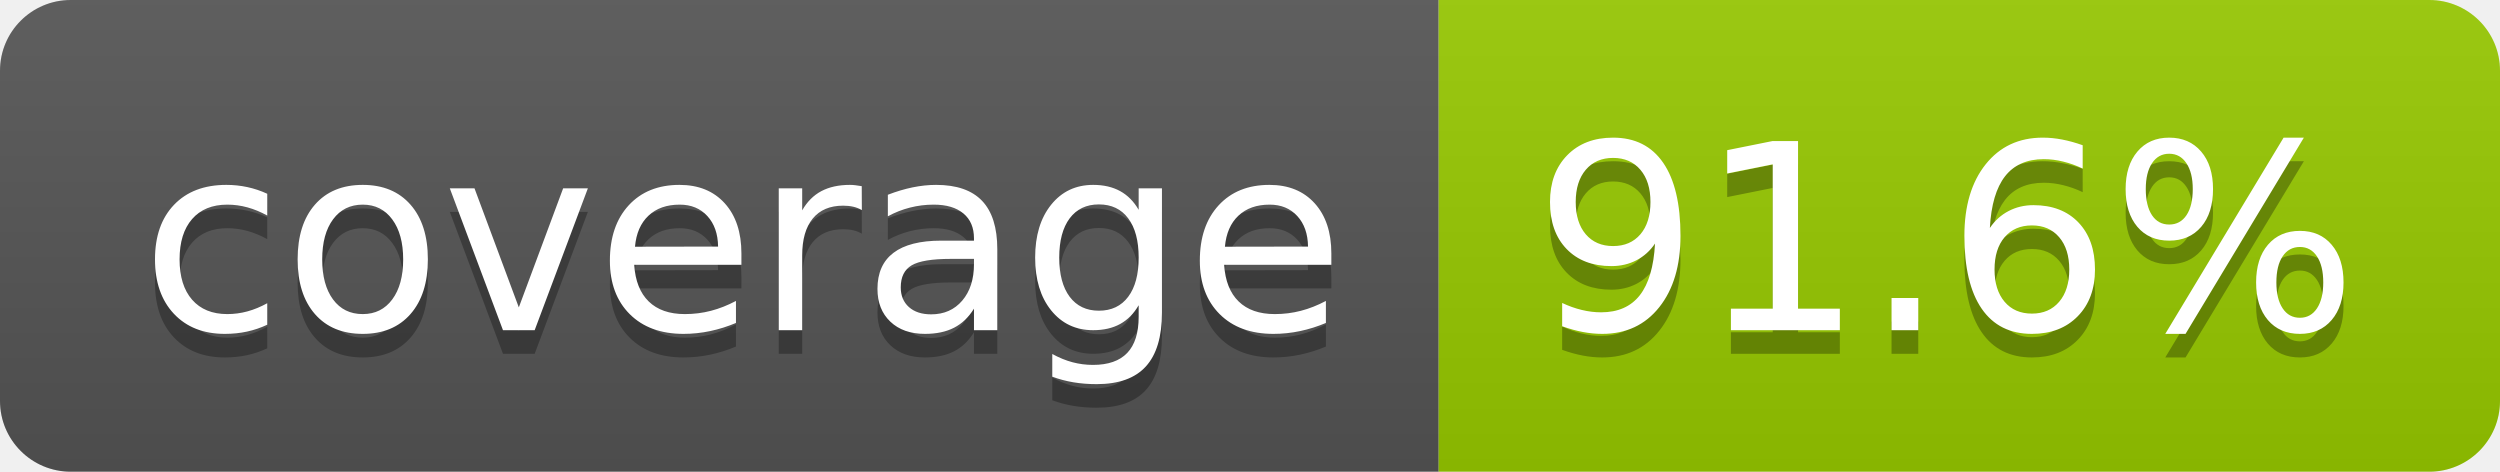
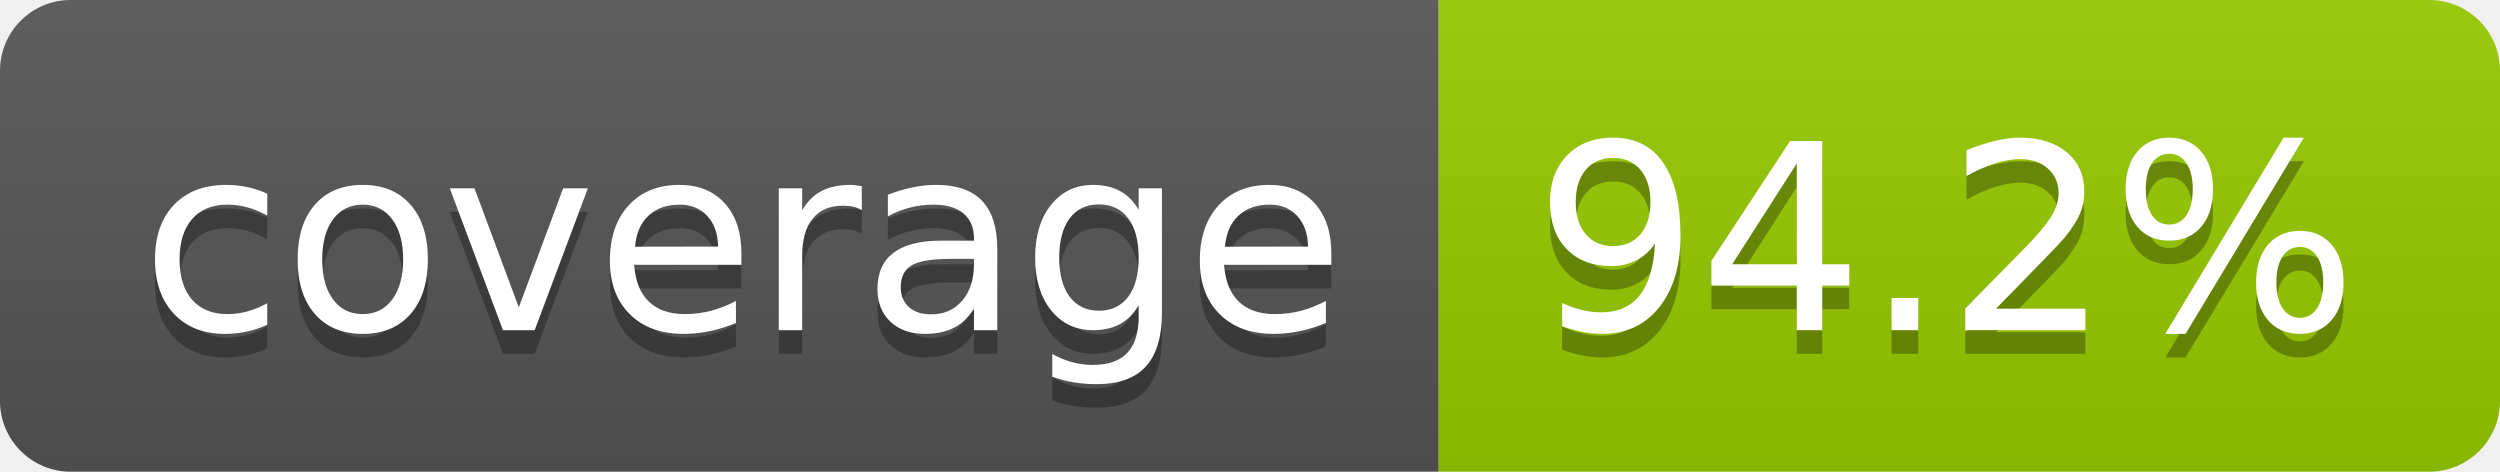
- <svg xmlns="http://www.w3.org/2000/svg" width="106" height="20" role="img" aria-label="coverage: 91.6%">
+ <svg xmlns="http://www.w3.org/2000/svg" width="106" height="20" role="img" aria-label="coverage: 94.2%">
  <linearGradient id="s" x2="0" y2="100%">
    <stop offset="0" stop-color="#bbb" stop-opacity=".1" />
    <stop offset="1" stop-opacity=".1" />
  </linearGradient>
  <clipPath id="r">
    <rect width="106" height="20" rx="3" fill="#fff" />
  </clipPath>
  <g clip-path="url(#r)">
    <rect width="61" height="20" fill="#555" />
    <rect x="61" width="45" height="20" fill="#97ca00" />
    <rect width="106" height="20" fill="url(#s)" />
  </g>
  <g fill="#fff" text-anchor="middle" font-family="Verdana,Geneva,DejaVu Sans,sans-serif" text-rendering="geometricPrecision" font-size="110">
    <text aria-hidden="true" x="315" y="150" fill="#010101" fill-opacity=".3" transform="scale(.1)" textLength="510">coverage</text>
    <text x="315" y="140" transform="scale(.1)" fill="#fff" textLength="510">coverage</text>
-     <text aria-hidden="true" x="825" y="150" fill="#010101" fill-opacity=".3" transform="scale(.1)" textLength="350">91.6%</text>
-     <text x="825" y="140" transform="scale(.1)" fill="#fff" textLength="350">91.6%</text>
+     <text aria-hidden="true" x="825" y="150" fill="#010101" fill-opacity=".3" transform="scale(.1)" textLength="350">94.2%</text>
+     <text x="825" y="140" transform="scale(.1)" fill="#fff" textLength="350">94.2%</text>
  </g>
</svg>
